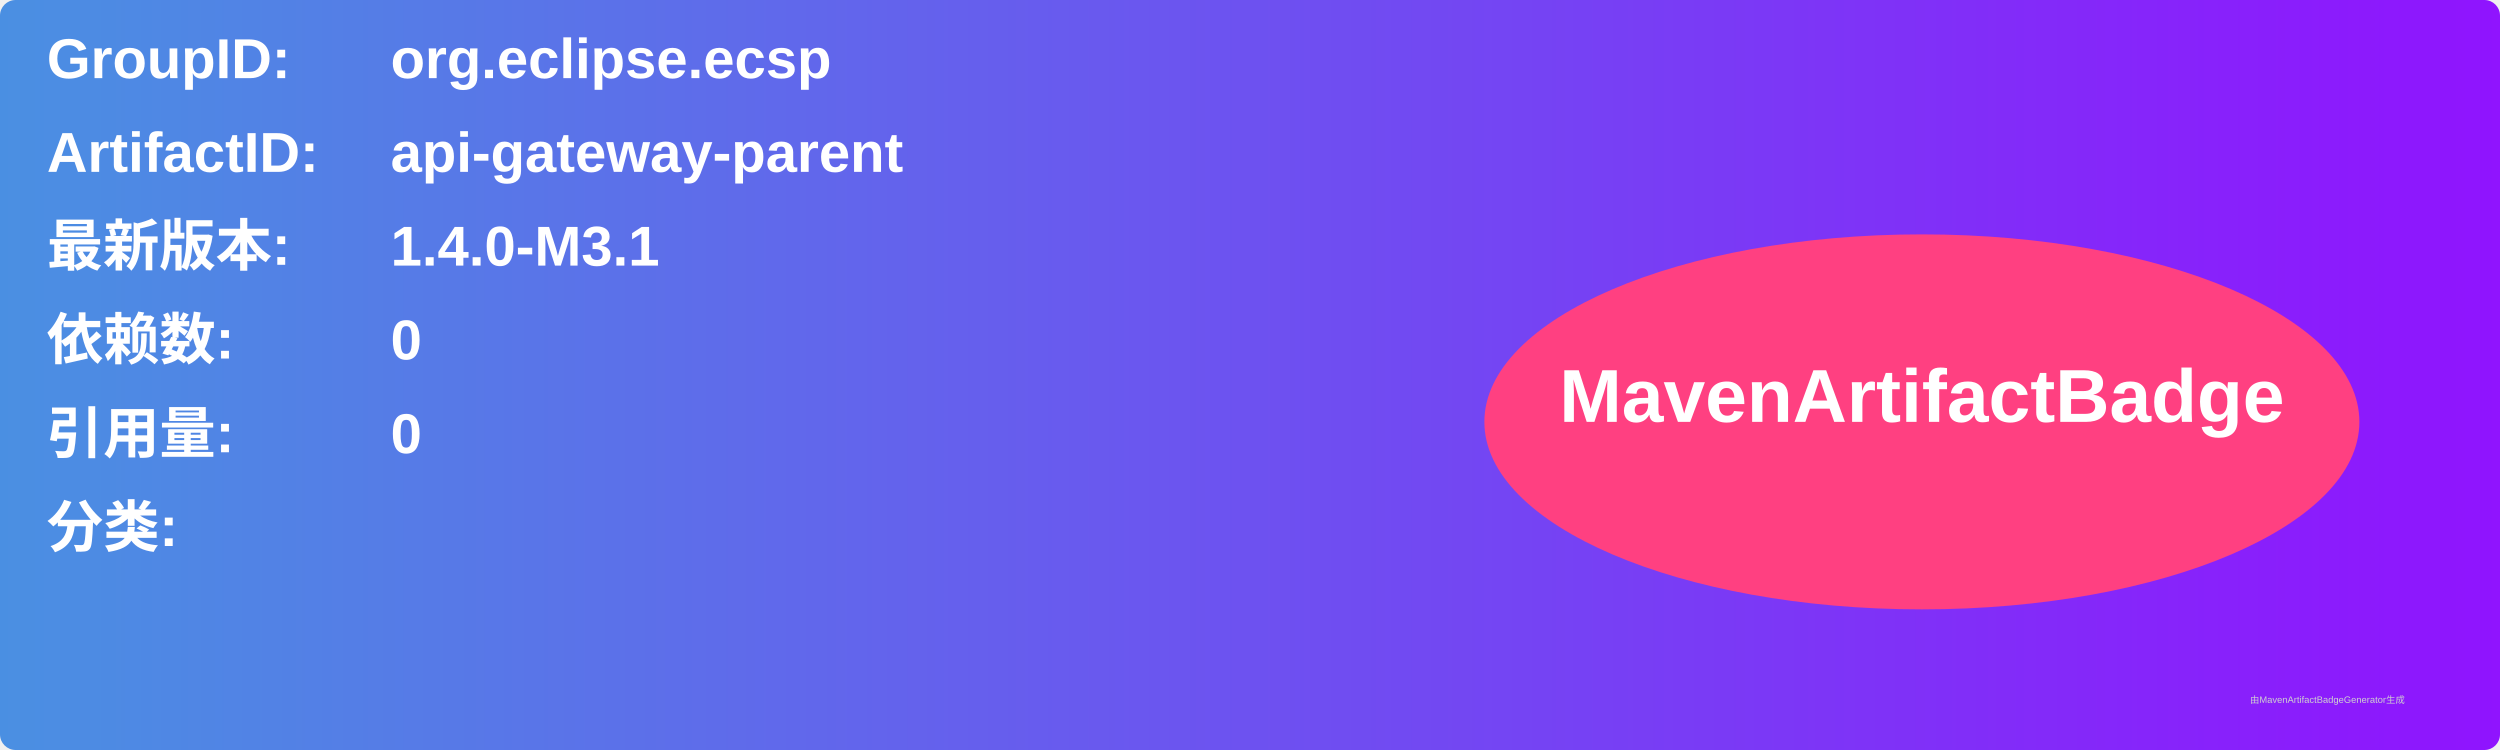
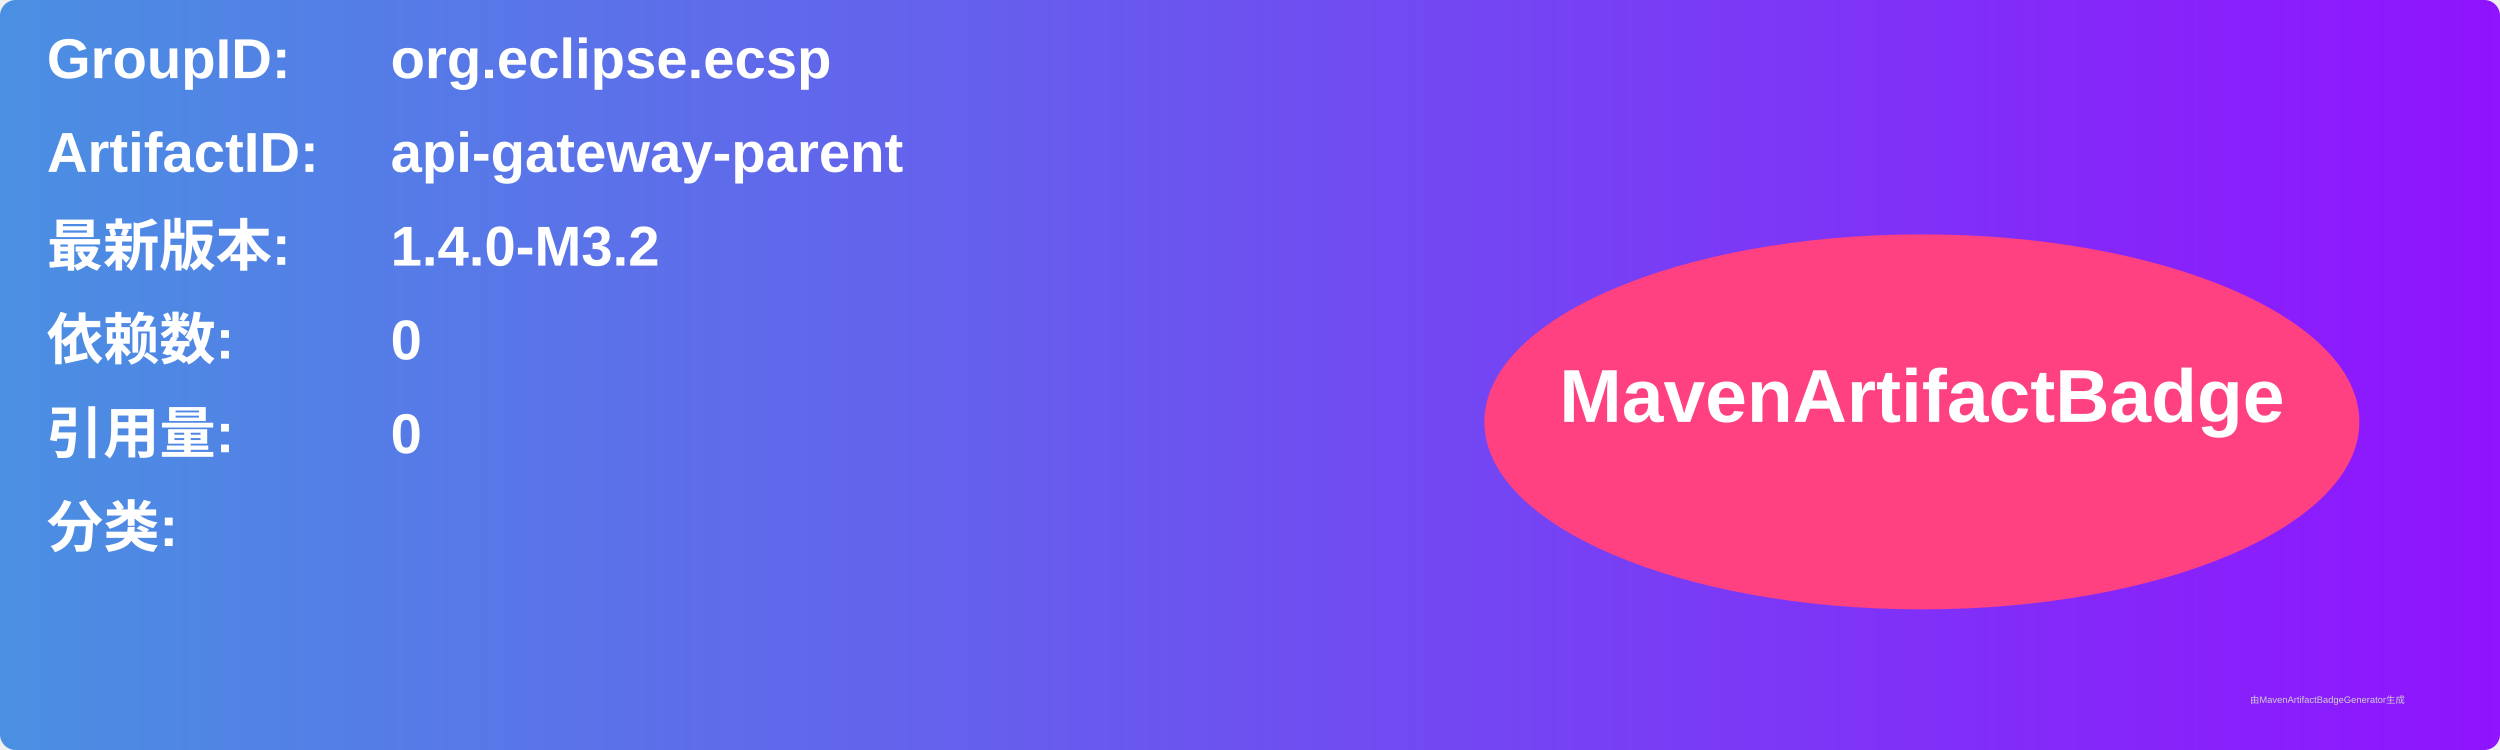
<svg xmlns="http://www.w3.org/2000/svg" width="800" height="240" viewBox="0 0 800 240">
  <linearGradient id="grad" x1="0%" y1="0%" x2="100%" y2="0%">
    <stop offset="0%" stop-color="#4a90e2" />
    <stop offset="100%" stop-color="#9013fe" />
  </linearGradient>
  <rect width="100%" height="100%" rx="5" ry="5" fill="url(#grad)" />
  <g transform="translate(15, 15)">
    <text x="0" y="10" font-family="Arial" font-size="18" fill="white" font-weight="bold" width="260">GroupID:</text>
    <text x="110" y="10" font-family="Arial" font-size="18" fill="white" font-weight="bold" width="460">org.eclipse.ecsp</text>
    <text x="0" y="40" font-family="Arial" font-size="18" fill="white" font-weight="bold" width="260">ArtifactID:</text>
    <text x="110" y="40" font-family="Arial" font-size="18" fill="white" font-weight="bold" width="460">api-gateway-parent</text>
    <text x="0" y="70" font-family="Arial" font-size="18" fill="white" font-weight="bold">最新版本:</text>
    <text x="110" y="70" font-family="Arial" font-size="18" fill="white" font-weight="bold">
-       <tspan font-weight="bold">1.4.0-M3.1</tspan>
+       <tspan font-weight="bold">1.4.0-M3.2</tspan>
    </text>
    <text x="0" y="100" font-family="Arial" font-size="18" fill="white" font-weight="bold">依赖数: </text>
    <text x="110" y="100" font-family="Arial" font-size="18" fill="white">
      <tspan font-weight="bold">0</tspan>
    </text>
    <text x="0" y="130" font-family="Arial" font-size="18" fill="white" font-weight="bold">引用量: </text>
    <text x="110" y="130" font-family="Arial" font-size="18" fill="white">
      <tspan font-weight="bold">0</tspan>
    </text>
    <text x="0" y="160" font-family="Arial" font-size="18" fill="white" font-weight="bold">分类:</text>
    <text x="10" y="190" font-family="Arial" font-size="10" fill="white">
      <tspan font-weight="bold" />
    </text>
    <ellipse cx="600" cy="120" rx="140" ry="60" fill="#ff4081" />
    <text x="600" y="120" text-anchor="middle" font-family="Arial" font-size="24" fill="white" font-weight="bold">MavenArtifactBadge</text>
  </g>
  <text x="720" y="225" font-family="Arial" font-size="3" fill="#d0d0d0">由MavenArtifactBadgeGenerator生成</text>
</svg>
